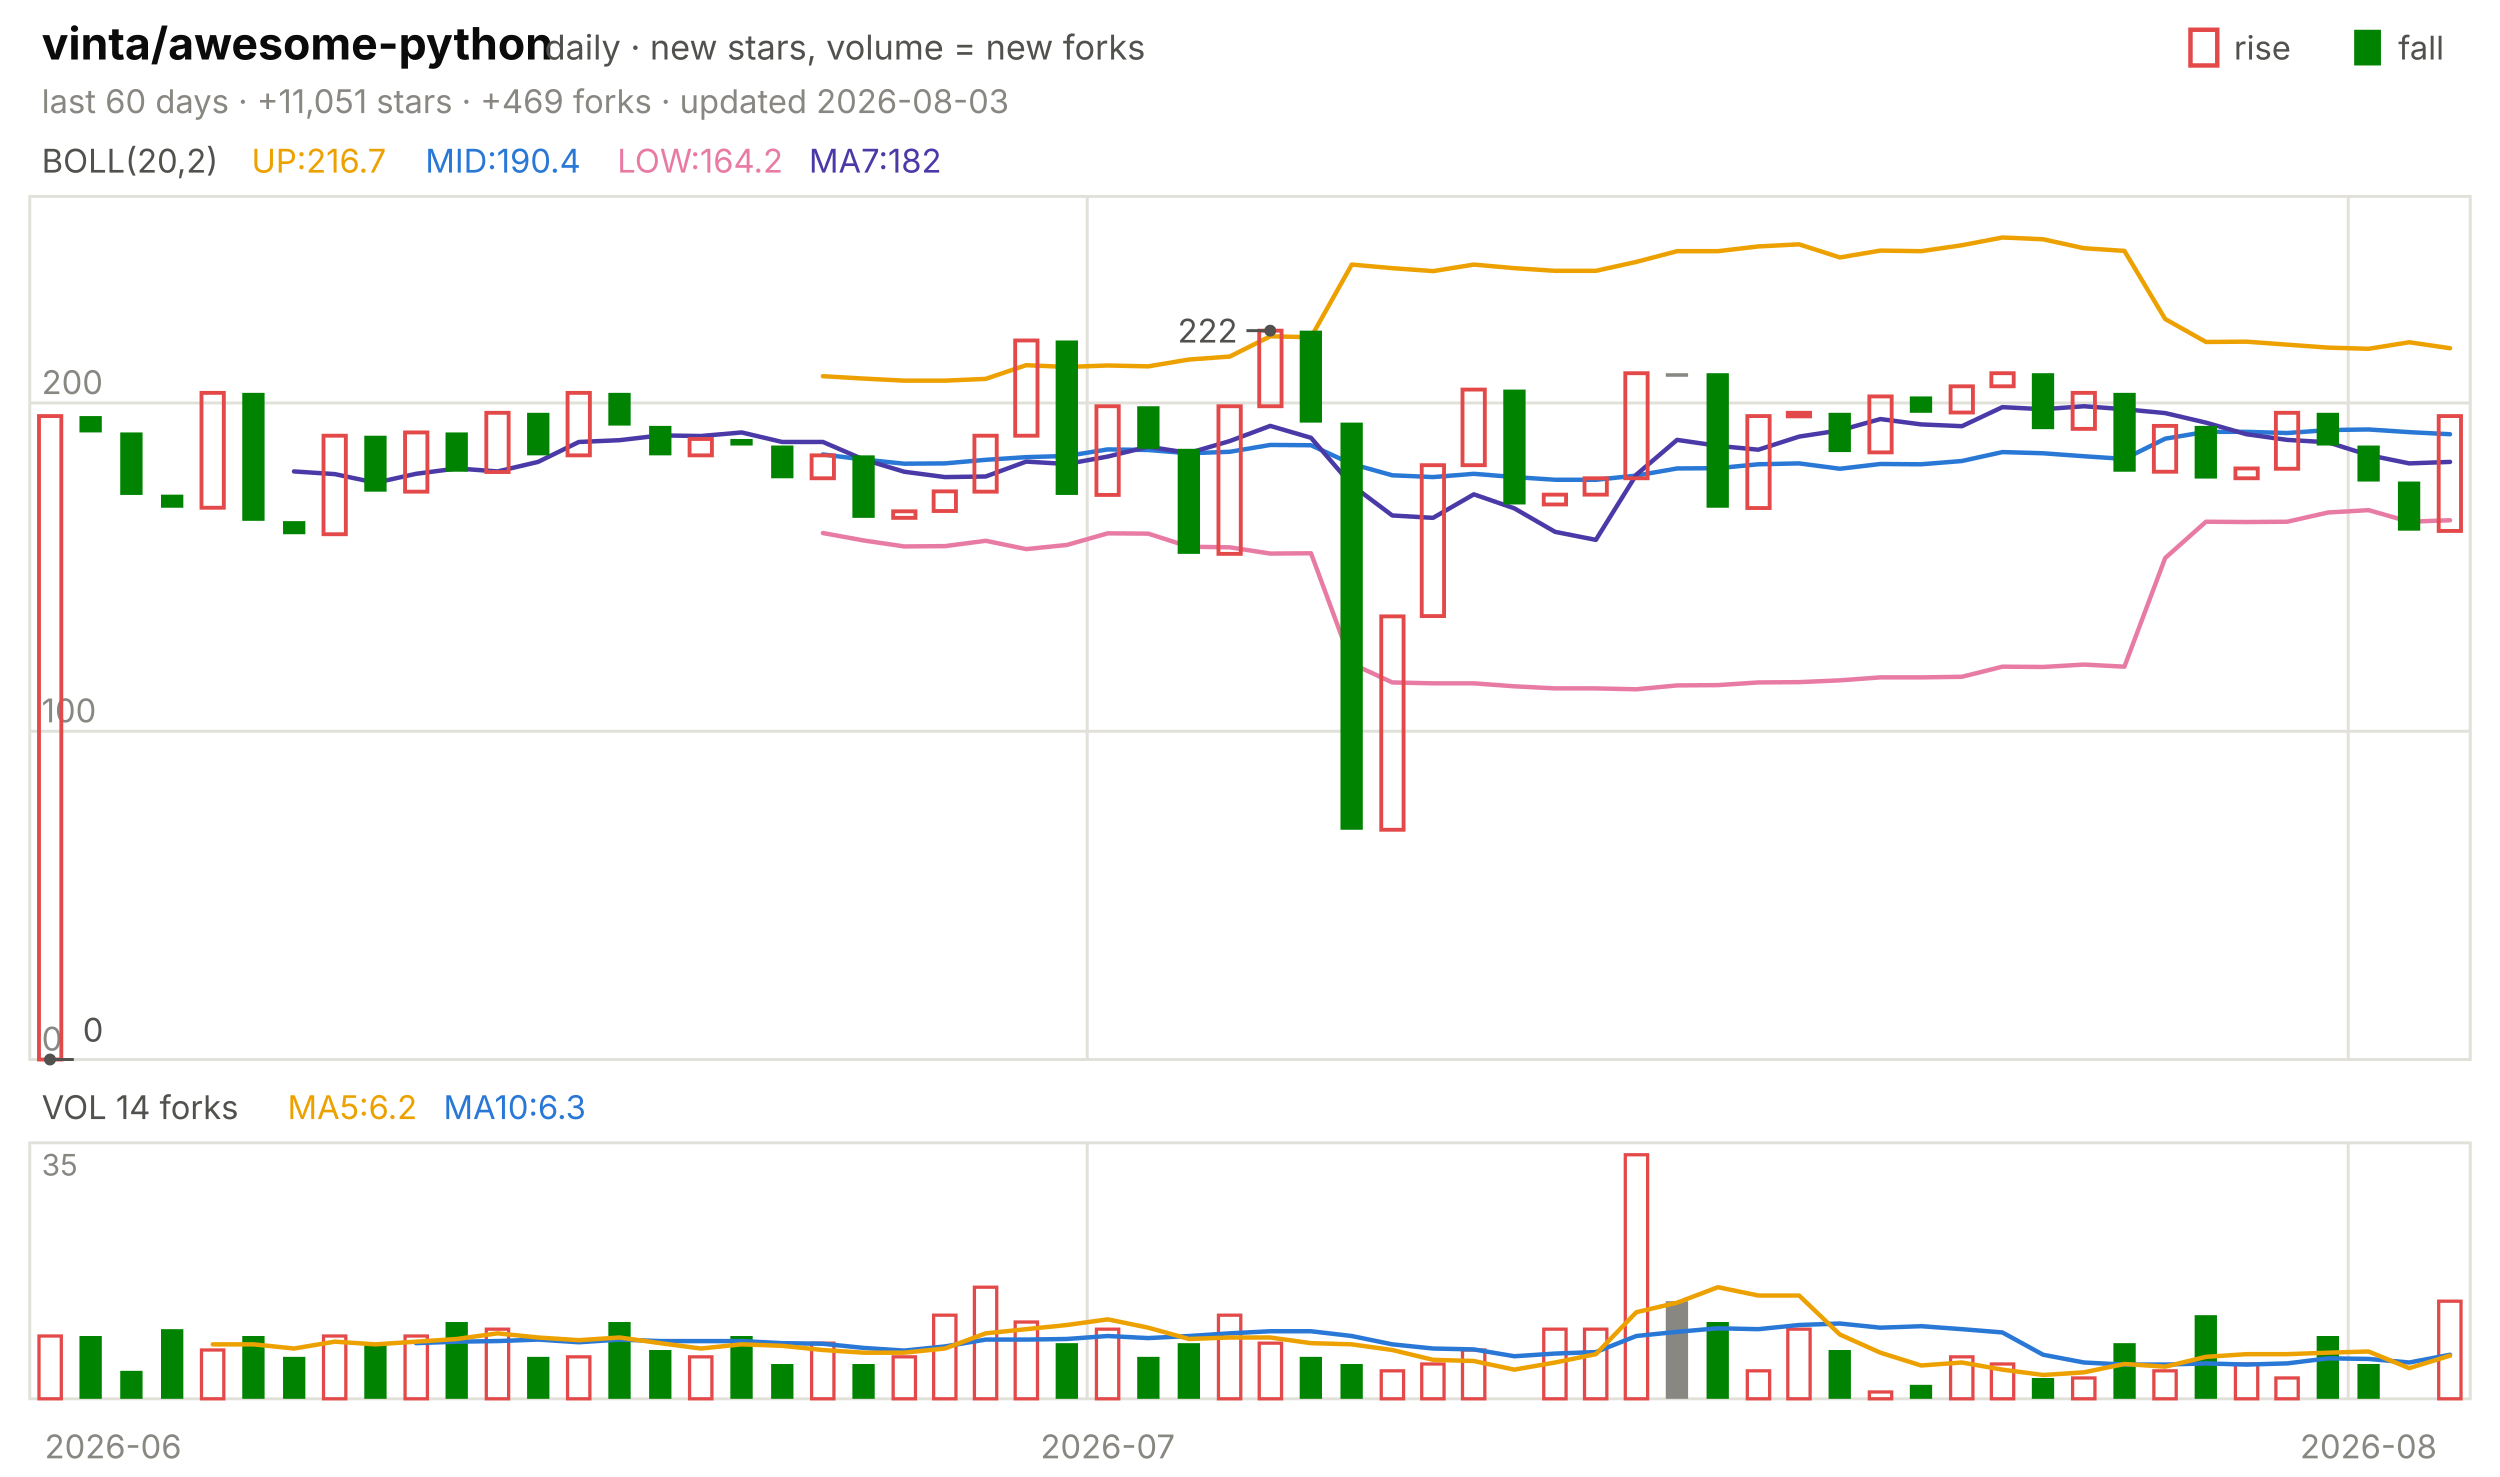
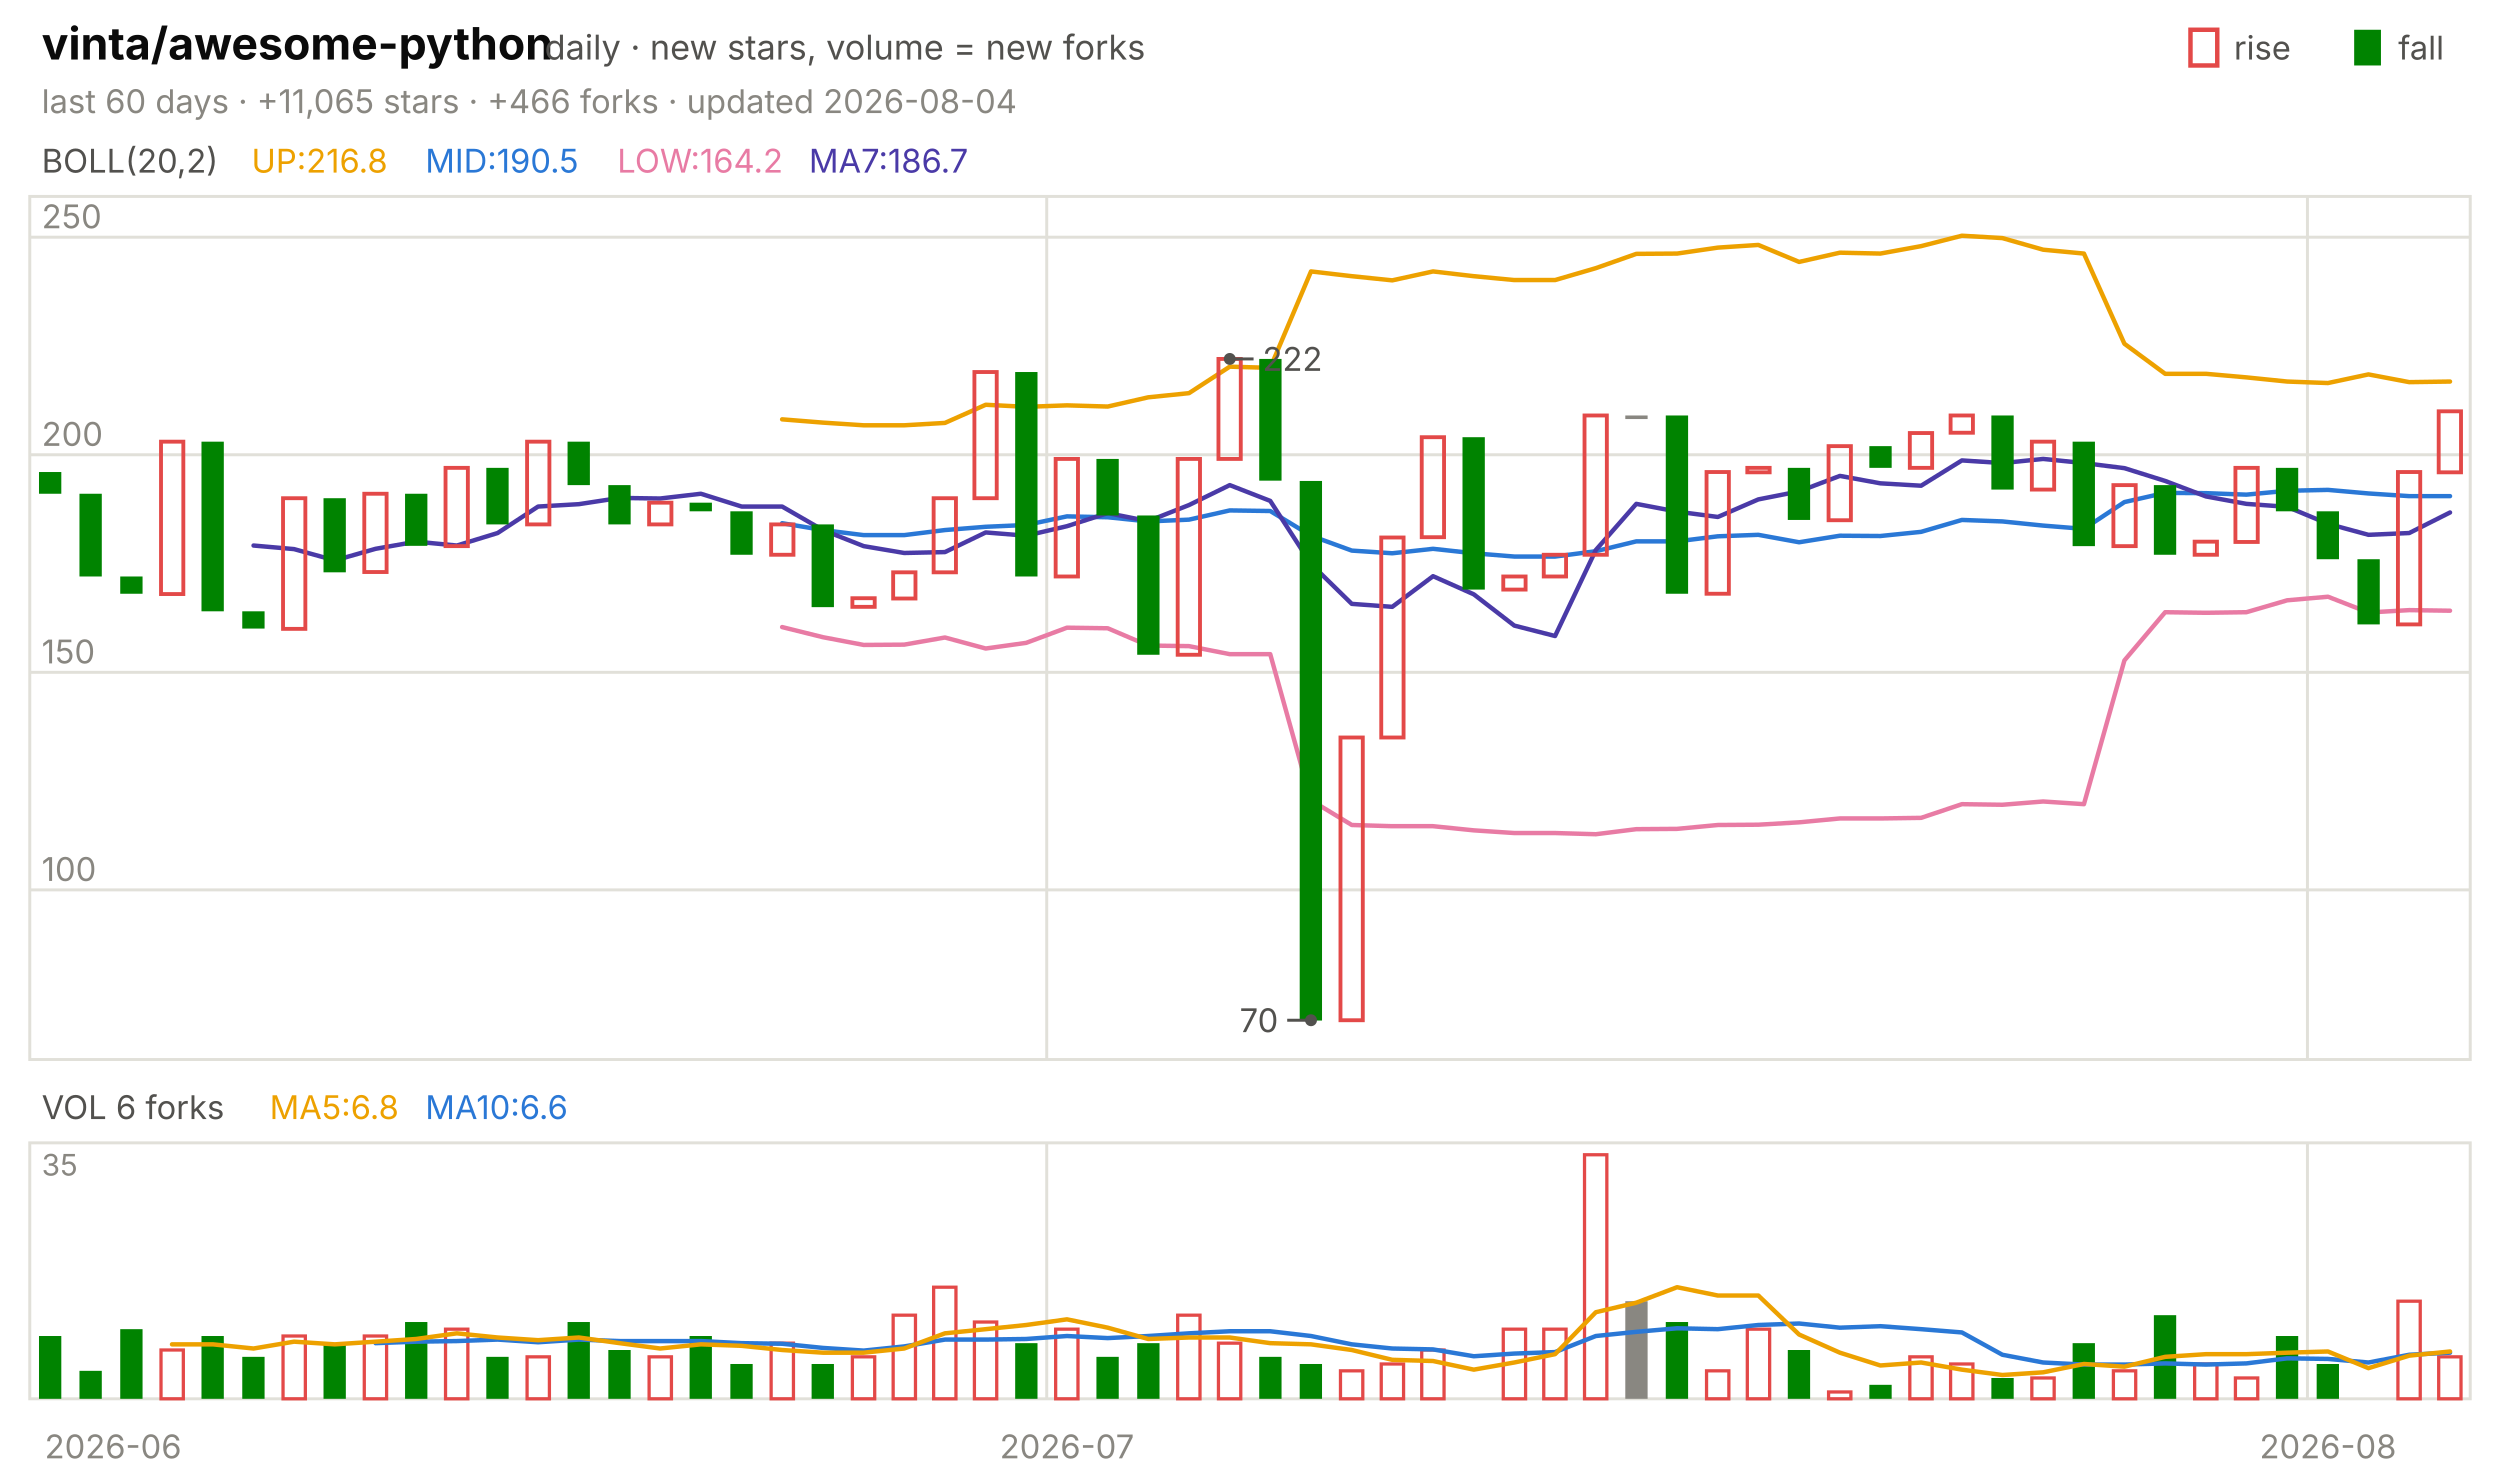
<svg xmlns="http://www.w3.org/2000/svg" viewBox="0 0 840 496" width="840" height="496" font-family="-apple-system,'Segoe UI',system-ui,sans-serif" role="img" aria-label="vinta/awesome-python candlestick chart">
  <text x="14.0" y="20.0" font-size="15" fill="#0b0b0b" font-weight="650">vinta/awesome-python</text>
  <text x="183.0" y="20.0" font-size="11.5" fill="#52514e">daily · new stars, volume = new forks</text>
  <text x="805.8" y="20.0" font-size="11.0" fill="#52514e">fall</text>
  <rect x="791" y="10" width="9" height="12" fill="#008300" />
  <text x="750.6" y="20.0" font-size="11.0" fill="#52514e">rise</text>
  <rect x="736" y="10" width="9" height="12" fill="none" stroke="#e34948" stroke-width="1.5" />
-   <text x="14.0" y="38.0" font-size="11.0" fill="#898781">last 60 days · +11,051 stars · +469 forks · updated 2026-08-03</text>
+   <text x="14.0" y="38.0" font-size="11.0" fill="#898781">last 60 days · +11,065 stars · +466 forks · updated 2026-08-04</text>
  <rect x="10" y="66" width="820" height="290" fill="none" stroke="#e1e0d9" />
  <rect x="10" y="384" width="820" height="86" fill="none" stroke="#e1e0d9" />
  <text x="38.0" y="490.0" font-size="11.0" fill="#898781" text-anchor="middle">2026-06</text>
-   <line x1="365.3" y1="66.0" x2="365.3" y2="356.0" stroke="#e1e0d9" stroke-width="1.0" />
-   <line x1="365.3" y1="384.0" x2="365.3" y2="470.0" stroke="#e1e0d9" stroke-width="1.0" />
-   <text x="372.2" y="490.0" font-size="11.0" fill="#898781" text-anchor="middle">2026-07</text>
-   <line x1="789.0" y1="66.0" x2="789.0" y2="356.0" stroke="#e1e0d9" stroke-width="1.0" />
-   <line x1="789.0" y1="384.0" x2="789.0" y2="470.0" stroke="#e1e0d9" stroke-width="1.0" />
-   <text x="795.8" y="490.0" font-size="11.0" fill="#898781" text-anchor="middle">2026-08</text>
+   <line x1="351.7" y1="66.0" x2="351.7" y2="356.0" stroke="#e1e0d9" stroke-width="1.0" />
+   <line x1="351.7" y1="384.0" x2="351.7" y2="470.0" stroke="#e1e0d9" stroke-width="1.0" />
+   <text x="358.5" y="490.0" font-size="11.0" fill="#898781" text-anchor="middle">2026-07</text>
+   <line x1="775.3" y1="66.0" x2="775.3" y2="356.0" stroke="#e1e0d9" stroke-width="1.0" />
+   <line x1="775.3" y1="384.0" x2="775.3" y2="470.0" stroke="#e1e0d9" stroke-width="1.0" />
+   <text x="782.2" y="490.0" font-size="11.0" fill="#898781" text-anchor="middle">2026-08</text>
  <text x="14.0" y="58.0" font-size="11.0" fill="#52514e">BOLL(20,2)</text>
-   <text x="84.5" y="58.0" font-size="11.0" fill="#eda100">UP:216.7</text>
-   <text x="142.9" y="58.0" font-size="11.0" fill="#2a78d6">MID:190.4</text>
+   <text x="84.5" y="58.0" font-size="11.0" fill="#eda100">UP:216.8</text>
+   <text x="142.9" y="58.0" font-size="11.0" fill="#2a78d6">MID:190.5</text>
  <text x="207.4" y="58.0" font-size="11.0" fill="#e87ba4">LOW:164.2</text>
-   <text x="271.8" y="58.0" font-size="11.0" fill="#4a3aa7">MA7:182</text>
-   <line x1="10.0" y1="356.0" x2="830.0" y2="356.0" stroke="#e1e0d9" stroke-width="1.0" />
-   <text x="14.0" y="353.0" font-size="11.0" fill="#898781">0</text>
-   <line x1="10.0" y1="245.7" x2="830.0" y2="245.7" stroke="#e1e0d9" stroke-width="1.0" />
-   <text x="14.0" y="242.7" font-size="11.0" fill="#898781">100</text>
-   <line x1="10.0" y1="135.4" x2="830.0" y2="135.4" stroke="#e1e0d9" stroke-width="1.0" />
-   <text x="14.0" y="132.4" font-size="11.0" fill="#898781">200</text>
-   <polyline points="276.5,126.4 290.2,127.2 303.8,127.9 317.5,127.9 331.2,127.3 344.8,122.7 358.5,123.3 372.2,122.8 385.8,123.1 399.5,120.8 413.2,119.8 426.8,113.0 440.5,113.3 454.2,88.9 467.8,90.1 481.5,91.1 495.2,88.9 508.8,90.1 522.5,91.0 536.2,91.0 549.8,88.0 563.5,84.4 577.2,84.4 590.8,82.8 604.5,82.1 618.2,86.5 631.8,84.2 645.5,84.4 659.2,82.4 672.8,79.8 686.5,80.4 700.2,83.4 713.8,84.3 727.5,107.2 741.2,114.9 754.8,114.8 768.5,115.8 782.2,116.8 795.8,117.2 809.5,115.0 823.2,117.0" fill="none" stroke="#eda100" stroke-width="1.5" stroke-linejoin="round" stroke-linecap="round" />
-   <polyline points="276.5,152.7 290.2,154.4 303.8,155.8 317.5,155.7 331.2,154.5 344.8,153.6 358.5,153.2 372.2,151.0 385.8,151.2 399.5,152.3 413.2,151.8 426.8,149.5 440.5,149.6 454.2,155.9 467.8,159.7 481.5,160.3 495.2,159.2 508.8,160.3 522.5,161.2 536.2,161.2 549.8,159.8 563.5,157.4 577.2,157.3 590.8,156.0 604.5,155.7 618.2,157.5 631.8,155.9 645.5,156.0 659.2,154.9 672.8,151.9 686.5,152.3 700.2,153.3 713.8,154.2 727.5,147.4 741.2,145.1 754.8,145.1 768.5,145.5 782.2,144.5 795.8,144.3 809.5,145.2 823.2,145.9" fill="none" stroke="#2a78d6" stroke-width="1.5" stroke-linejoin="round" stroke-linecap="round" />
-   <polyline points="276.5,179.1 290.2,181.6 303.8,183.6 317.5,183.5 331.2,181.7 344.8,184.5 358.5,183.1 372.2,179.2 385.8,179.3 399.5,183.7 413.2,183.9 426.8,186.0 440.5,185.9 454.2,223.0 467.8,229.3 481.5,229.6 495.2,229.6 508.8,230.6 522.5,231.3 536.2,231.3 549.8,231.6 563.5,230.3 577.2,230.2 590.8,229.3 604.5,229.2 618.2,228.6 631.8,227.6 645.5,227.6 659.2,227.4 672.8,224.0 686.5,224.1 700.2,223.3 713.8,224.0 727.5,187.5 741.2,175.3 754.8,175.4 768.5,175.3 782.2,172.2 795.8,171.4 809.5,175.3 823.2,174.8" fill="none" stroke="#e87ba4" stroke-width="1.5" stroke-linejoin="round" stroke-linecap="round" />
-   <polyline points="98.8,158.4 112.5,159.3 126.2,162.2 139.8,159.2 153.5,157.4 167.2,158.4 180.8,155.2 194.5,148.5 208.2,147.9 221.8,146.3 235.5,146.5 249.2,145.3 262.8,148.5 276.5,148.5 290.2,154.4 303.8,158.5 317.5,160.3 331.2,160.1 344.8,155.1 358.5,155.9 372.2,153.4 385.8,150.1 399.5,152.2 413.2,148.2 426.8,143.1 440.5,147.1 454.2,163.0 467.8,173.2 481.5,174.0 495.2,166.1 508.8,170.8 522.5,178.7 536.2,181.4 549.8,159.5 563.5,147.8 577.2,149.8 590.8,151.1 604.5,146.7 618.2,144.6 631.8,140.8 645.5,142.6 659.2,143.2 672.8,136.8 686.5,137.5 700.2,136.5 713.8,137.5 727.5,138.8 741.2,142.0 754.8,145.9 768.5,147.8 782.2,148.6 795.8,152.9 809.5,155.7 823.2,155.2" fill="none" stroke="#4a3aa7" stroke-width="1.5" stroke-linejoin="round" stroke-linecap="round" />
-   <rect x="13.1" y="139.8" width="7.5" height="216.2" fill="none" stroke="#e34948" stroke-width="1.3" />
-   <rect x="26.7" y="139.8" width="7.5" height="5.5" fill="#008300" />
-   <rect x="40.4" y="145.3" width="7.5" height="21.0" fill="#008300" />
-   <rect x="54.1" y="166.2" width="7.5" height="4.4" fill="#008300" />
-   <rect x="67.7" y="132.0" width="7.5" height="38.6" fill="none" stroke="#e34948" stroke-width="1.3" />
-   <rect x="81.4" y="132.0" width="7.5" height="43.0" fill="#008300" />
-   <rect x="95.1" y="175.1" width="7.5" height="4.4" fill="#008300" />
-   <rect x="108.7" y="146.4" width="7.5" height="33.1" fill="none" stroke="#e34948" stroke-width="1.3" />
-   <rect x="122.4" y="146.4" width="7.5" height="18.8" fill="#008300" />
-   <rect x="136.1" y="145.3" width="7.5" height="19.9" fill="none" stroke="#e34948" stroke-width="1.3" />
-   <rect x="149.7" y="145.3" width="7.5" height="13.2" fill="#008300" />
-   <rect x="163.4" y="138.7" width="7.5" height="19.9" fill="none" stroke="#e34948" stroke-width="1.3" />
-   <rect x="177.1" y="138.7" width="7.5" height="14.3" fill="#008300" />
-   <rect x="190.7" y="132.0" width="7.5" height="21.0" fill="none" stroke="#e34948" stroke-width="1.3" />
-   <rect x="204.4" y="132.0" width="7.5" height="11.0" fill="#008300" />
-   <rect x="218.1" y="143.1" width="7.5" height="9.9" fill="#008300" />
-   <rect x="231.7" y="147.5" width="7.5" height="5.5" fill="none" stroke="#e34948" stroke-width="1.3" />
-   <rect x="245.4" y="147.5" width="7.5" height="2.2" fill="#008300" />
-   <rect x="259.1" y="149.7" width="7.5" height="11.0" fill="#008300" />
-   <rect x="272.7" y="153.0" width="7.5" height="7.7" fill="none" stroke="#e34948" stroke-width="1.3" />
-   <rect x="286.4" y="153.0" width="7.5" height="21.0" fill="#008300" />
-   <rect x="300.1" y="171.8" width="7.5" height="2.2" fill="none" stroke="#e34948" stroke-width="1.3" />
-   <rect x="313.7" y="165.1" width="7.5" height="6.6" fill="none" stroke="#e34948" stroke-width="1.3" />
-   <rect x="327.4" y="146.4" width="7.5" height="18.8" fill="none" stroke="#e34948" stroke-width="1.3" />
-   <rect x="341.1" y="114.4" width="7.5" height="32.0" fill="none" stroke="#e34948" stroke-width="1.3" />
-   <rect x="354.7" y="114.4" width="7.5" height="51.9" fill="#008300" />
-   <rect x="368.4" y="136.5" width="7.5" height="29.8" fill="none" stroke="#e34948" stroke-width="1.3" />
-   <rect x="382.1" y="136.5" width="7.5" height="14.3" fill="#008300" />
-   <rect x="395.7" y="150.8" width="7.5" height="35.3" fill="#008300" />
-   <rect x="409.4" y="136.5" width="7.5" height="49.6" fill="none" stroke="#e34948" stroke-width="1.3" />
-   <rect x="423.1" y="111.1" width="7.5" height="25.4" fill="none" stroke="#e34948" stroke-width="1.3" />
-   <rect x="436.7" y="111.1" width="7.5" height="30.9" fill="#008300" />
-   <rect x="450.4" y="142.0" width="7.5" height="136.8" fill="#008300" />
-   <rect x="464.1" y="207.1" width="7.5" height="71.7" fill="none" stroke="#e34948" stroke-width="1.3" />
-   <rect x="477.7" y="156.3" width="7.5" height="50.7" fill="none" stroke="#e34948" stroke-width="1.3" />
-   <rect x="491.4" y="130.9" width="7.5" height="25.4" fill="none" stroke="#e34948" stroke-width="1.3" />
-   <rect x="505.1" y="130.9" width="7.5" height="38.6" fill="#008300" />
-   <rect x="518.7" y="166.2" width="7.5" height="3.3" fill="none" stroke="#e34948" stroke-width="1.3" />
-   <rect x="532.4" y="160.7" width="7.5" height="5.5" fill="none" stroke="#e34948" stroke-width="1.3" />
-   <rect x="546.1" y="125.4" width="7.5" height="35.3" fill="none" stroke="#e34948" stroke-width="1.3" />
-   <rect x="559.7" y="125.4" width="7.5" height="1.2" fill="#898781" />
-   <rect x="573.4" y="125.4" width="7.5" height="45.2" fill="#008300" />
-   <rect x="587.1" y="139.8" width="7.5" height="30.9" fill="none" stroke="#e34948" stroke-width="1.3" />
-   <rect x="600.7" y="138.7" width="7.5" height="1.2" fill="none" stroke="#e34948" stroke-width="1.3" />
-   <rect x="614.4" y="138.7" width="7.5" height="13.2" fill="#008300" />
-   <rect x="628.1" y="133.2" width="7.5" height="18.8" fill="none" stroke="#e34948" stroke-width="1.3" />
-   <rect x="641.7" y="133.2" width="7.5" height="5.5" fill="#008300" />
-   <rect x="655.4" y="129.8" width="7.5" height="8.8" fill="none" stroke="#e34948" stroke-width="1.3" />
-   <rect x="669.1" y="125.4" width="7.5" height="4.4" fill="none" stroke="#e34948" stroke-width="1.3" />
-   <rect x="682.7" y="125.4" width="7.5" height="18.8" fill="#008300" />
-   <rect x="696.4" y="132.0" width="7.5" height="12.1" fill="none" stroke="#e34948" stroke-width="1.3" />
-   <rect x="710.1" y="132.0" width="7.5" height="26.5" fill="#008300" />
-   <rect x="723.7" y="143.1" width="7.5" height="15.4" fill="none" stroke="#e34948" stroke-width="1.3" />
-   <rect x="737.4" y="143.1" width="7.5" height="17.7" fill="#008300" />
-   <rect x="751.1" y="157.4" width="7.5" height="3.3" fill="none" stroke="#e34948" stroke-width="1.3" />
-   <rect x="764.7" y="138.7" width="7.5" height="18.8" fill="none" stroke="#e34948" stroke-width="1.3" />
-   <rect x="778.4" y="138.7" width="7.5" height="11.0" fill="#008300" />
-   <rect x="792.1" y="149.7" width="7.5" height="12.1" fill="#008300" />
-   <rect x="805.7" y="161.8" width="7.5" height="16.5" fill="#008300" />
-   <rect x="819.4" y="139.8" width="7.5" height="38.6" fill="none" stroke="#e34948" stroke-width="1.3" />
-   <circle cx="426.8" cy="111.1" r="2" fill="#52514e" />
-   <line x1="426.8" y1="111.1" x2="418.8" y2="111.1" stroke="#52514e" stroke-width="1.0" />
-   <text x="415.8" y="115.1" font-size="11.0" fill="#52514e" text-anchor="end">222</text>
-   <circle cx="16.8" cy="356.0" r="2" fill="#52514e" />
-   <line x1="16.8" y1="356.0" x2="24.8" y2="356.0" stroke="#52514e" stroke-width="1.0" />
-   <text x="27.8" y="350.0" font-size="11.0" fill="#52514e">0</text>
-   <text x="14.0" y="376.0" font-size="11.0" fill="#52514e">VOL 14 forks</text>
-   <text x="96.6" y="376.0" font-size="11.0" fill="#eda100">MA5:6.2</text>
-   <text x="149.0" y="376.0" font-size="11.0" fill="#2a78d6">MA10:6.3</text>
+   <text x="271.8" y="58.0" font-size="11.0" fill="#4a3aa7">MA7:186.7</text>
+   <line x1="10.0" y1="299.0" x2="830.0" y2="299.0" stroke="#e1e0d9" stroke-width="1.0" />
+   <text x="14.0" y="296.0" font-size="11.0" fill="#898781">100</text>
+   <line x1="10.0" y1="225.9" x2="830.0" y2="225.9" stroke="#e1e0d9" stroke-width="1.0" />
+   <text x="14.0" y="222.9" font-size="11.0" fill="#898781">150</text>
+   <line x1="10.0" y1="152.8" x2="830.0" y2="152.8" stroke="#e1e0d9" stroke-width="1.0" />
+   <text x="14.0" y="149.8" font-size="11.0" fill="#898781">200</text>
+   <line x1="10.0" y1="79.7" x2="830.0" y2="79.7" stroke="#e1e0d9" stroke-width="1.0" />
+   <text x="14.0" y="76.7" font-size="11.0" fill="#898781">250</text>
+   <polyline points="262.8,140.9 276.5,142.0 290.2,142.9 303.8,142.9 317.5,142.1 331.2,136.0 344.8,136.7 358.5,136.2 372.2,136.6 385.8,133.5 399.5,132.1 413.2,123.2 426.8,123.6 440.5,91.2 454.2,92.8 467.8,94.2 481.5,91.2 495.2,92.8 508.8,94.1 522.5,94.1 536.2,90.1 549.8,85.3 563.5,85.2 577.2,83.2 590.8,82.3 604.5,88.0 618.2,84.9 631.8,85.2 645.5,82.7 659.2,79.2 672.8,80.0 686.5,83.9 700.2,85.2 713.8,115.5 727.5,125.6 741.2,125.6 754.8,126.8 768.5,128.2 782.2,128.7 795.8,125.8 809.5,128.4 823.2,128.2" fill="none" stroke="#eda100" stroke-width="1.5" stroke-linejoin="round" stroke-linecap="round" />
+   <polyline points="262.8,175.8 276.5,178.1 290.2,179.8 303.8,179.8 317.5,178.1 331.2,177.0 344.8,176.4 358.5,173.5 372.2,173.8 385.8,175.2 399.5,174.6 413.2,171.5 426.8,171.7 440.5,180.0 454.2,185.0 467.8,185.9 481.5,184.4 495.2,185.9 508.8,187.0 522.5,187.0 536.2,185.2 549.8,181.9 563.5,181.9 577.2,180.2 590.8,179.7 604.5,182.2 618.2,180.0 631.8,180.1 645.5,178.7 659.2,174.7 672.8,175.2 686.5,176.6 700.2,177.7 713.8,168.7 727.5,165.6 741.2,165.7 754.8,166.2 768.5,164.9 782.2,164.6 795.8,165.8 809.5,166.7 823.2,166.7" fill="none" stroke="#2a78d6" stroke-width="1.5" stroke-linejoin="round" stroke-linecap="round" />
+   <polyline points="262.8,210.7 276.5,214.1 290.2,216.7 303.8,216.6 317.5,214.2 331.2,217.9 344.8,216.0 358.5,210.9 372.2,211.1 385.8,216.9 399.5,217.1 413.2,219.8 426.8,219.8 440.5,268.9 454.2,277.2 467.8,277.6 481.5,277.6 495.2,279.0 508.8,279.9 522.5,279.9 536.2,280.3 549.8,278.6 563.5,278.5 577.2,277.2 590.8,277.1 604.5,276.3 618.2,275.0 631.8,275.0 645.5,274.8 659.2,270.2 672.8,270.4 686.5,269.3 700.2,270.2 713.8,221.9 727.5,205.7 741.2,205.9 754.8,205.7 768.5,201.7 782.2,200.5 795.8,205.8 809.5,205.0 823.2,205.2" fill="none" stroke="#e87ba4" stroke-width="1.5" stroke-linejoin="round" stroke-linecap="round" />
+   <polyline points="85.2,183.3 98.8,184.5 112.5,188.3 126.2,184.4 139.8,182.0 153.5,183.3 167.2,179.1 180.8,170.2 194.5,169.4 208.2,167.3 221.8,167.5 235.5,165.9 249.2,170.2 262.8,170.2 276.5,178.1 290.2,183.5 303.8,185.8 317.5,185.5 331.2,178.9 344.8,180.0 358.5,176.8 372.2,172.4 385.8,175.1 399.5,169.7 413.2,163.0 426.8,168.3 440.5,189.5 454.2,202.9 467.8,203.9 481.5,193.6 495.2,199.7 508.8,210.2 522.5,213.7 536.2,184.8 549.8,169.3 563.5,171.9 577.2,173.7 590.8,167.8 604.5,165.1 618.2,159.9 631.8,162.4 645.5,163.2 659.2,154.7 672.8,155.6 686.5,154.2 700.2,155.6 713.8,157.3 727.5,161.6 741.2,166.8 754.8,169.3 768.5,170.3 782.2,176.0 795.8,179.7 809.5,179.1 823.2,172.2" fill="none" stroke="#4a3aa7" stroke-width="1.5" stroke-linejoin="round" stroke-linecap="round" />
+   <rect x="13.1" y="158.6" width="7.5" height="7.3" fill="#008300" />
+   <rect x="26.7" y="165.9" width="7.5" height="27.8" fill="#008300" />
+   <rect x="40.4" y="193.7" width="7.5" height="5.8" fill="#008300" />
+   <rect x="54.1" y="148.4" width="7.5" height="51.2" fill="none" stroke="#e34948" stroke-width="1.3" />
+   <rect x="67.7" y="148.4" width="7.5" height="57.0" fill="#008300" />
+   <rect x="81.4" y="205.4" width="7.5" height="5.8" fill="#008300" />
+   <rect x="95.1" y="167.4" width="7.5" height="43.9" fill="none" stroke="#e34948" stroke-width="1.3" />
+   <rect x="108.7" y="167.4" width="7.5" height="24.9" fill="#008300" />
+   <rect x="122.4" y="165.9" width="7.5" height="26.3" fill="none" stroke="#e34948" stroke-width="1.3" />
+   <rect x="136.1" y="165.9" width="7.5" height="17.5" fill="#008300" />
+   <rect x="149.7" y="157.2" width="7.5" height="26.3" fill="none" stroke="#e34948" stroke-width="1.3" />
+   <rect x="163.4" y="157.2" width="7.5" height="19.0" fill="#008300" />
+   <rect x="177.1" y="148.4" width="7.5" height="27.8" fill="none" stroke="#e34948" stroke-width="1.3" />
+   <rect x="190.7" y="148.4" width="7.5" height="14.6" fill="#008300" />
+   <rect x="204.4" y="163.0" width="7.5" height="13.2" fill="#008300" />
+   <rect x="218.1" y="168.9" width="7.5" height="7.3" fill="none" stroke="#e34948" stroke-width="1.3" />
+   <rect x="231.7" y="168.9" width="7.5" height="2.9" fill="#008300" />
+   <rect x="245.4" y="171.8" width="7.5" height="14.6" fill="#008300" />
+   <rect x="259.1" y="176.2" width="7.5" height="10.2" fill="none" stroke="#e34948" stroke-width="1.3" />
+   <rect x="272.7" y="176.2" width="7.5" height="27.8" fill="#008300" />
+   <rect x="286.4" y="201.0" width="7.5" height="2.9" fill="none" stroke="#e34948" stroke-width="1.3" />
+   <rect x="300.1" y="192.3" width="7.5" height="8.8" fill="none" stroke="#e34948" stroke-width="1.3" />
+   <rect x="313.7" y="167.4" width="7.5" height="24.9" fill="none" stroke="#e34948" stroke-width="1.3" />
+   <rect x="327.4" y="125.0" width="7.5" height="42.4" fill="none" stroke="#e34948" stroke-width="1.3" />
+   <rect x="341.1" y="125.0" width="7.5" height="68.7" fill="#008300" />
+   <rect x="354.7" y="154.2" width="7.5" height="39.5" fill="none" stroke="#e34948" stroke-width="1.3" />
+   <rect x="368.4" y="154.2" width="7.5" height="19.0" fill="#008300" />
+   <rect x="382.1" y="173.2" width="7.5" height="46.8" fill="#008300" />
+   <rect x="395.7" y="154.2" width="7.5" height="65.8" fill="none" stroke="#e34948" stroke-width="1.3" />
+   <rect x="409.4" y="120.6" width="7.5" height="33.6" fill="none" stroke="#e34948" stroke-width="1.3" />
+   <rect x="423.1" y="120.6" width="7.5" height="40.9" fill="#008300" />
+   <rect x="436.7" y="161.6" width="7.5" height="181.3" fill="#008300" />
+   <rect x="450.4" y="247.8" width="7.5" height="95.0" fill="none" stroke="#e34948" stroke-width="1.3" />
+   <rect x="464.1" y="180.6" width="7.5" height="67.2" fill="none" stroke="#e34948" stroke-width="1.3" />
+   <rect x="477.7" y="146.9" width="7.5" height="33.6" fill="none" stroke="#e34948" stroke-width="1.3" />
+   <rect x="491.4" y="146.9" width="7.5" height="51.2" fill="#008300" />
+   <rect x="505.1" y="193.7" width="7.5" height="4.4" fill="none" stroke="#e34948" stroke-width="1.3" />
+   <rect x="518.7" y="186.4" width="7.5" height="7.3" fill="none" stroke="#e34948" stroke-width="1.3" />
+   <rect x="532.4" y="139.6" width="7.5" height="46.8" fill="none" stroke="#e34948" stroke-width="1.3" />
+   <rect x="546.1" y="139.6" width="7.5" height="1.2" fill="#898781" />
+   <rect x="559.7" y="139.6" width="7.5" height="59.9" fill="#008300" />
+   <rect x="573.4" y="158.6" width="7.5" height="40.9" fill="none" stroke="#e34948" stroke-width="1.3" />
+   <rect x="587.1" y="157.2" width="7.5" height="1.5" fill="none" stroke="#e34948" stroke-width="1.3" />
+   <rect x="600.7" y="157.2" width="7.5" height="17.5" fill="#008300" />
+   <rect x="614.4" y="149.9" width="7.5" height="24.9" fill="none" stroke="#e34948" stroke-width="1.3" />
+   <rect x="628.1" y="149.9" width="7.5" height="7.3" fill="#008300" />
+   <rect x="641.7" y="145.5" width="7.5" height="11.7" fill="none" stroke="#e34948" stroke-width="1.3" />
+   <rect x="655.4" y="139.6" width="7.5" height="5.8" fill="none" stroke="#e34948" stroke-width="1.3" />
+   <rect x="669.1" y="139.6" width="7.5" height="24.9" fill="#008300" />
+   <rect x="682.7" y="148.4" width="7.5" height="16.1" fill="none" stroke="#e34948" stroke-width="1.3" />
+   <rect x="696.4" y="148.4" width="7.5" height="35.1" fill="#008300" />
+   <rect x="710.1" y="163.0" width="7.5" height="20.5" fill="none" stroke="#e34948" stroke-width="1.3" />
+   <rect x="723.7" y="163.0" width="7.5" height="23.4" fill="#008300" />
+   <rect x="737.4" y="182.0" width="7.5" height="4.4" fill="none" stroke="#e34948" stroke-width="1.3" />
+   <rect x="751.1" y="157.2" width="7.5" height="24.9" fill="none" stroke="#e34948" stroke-width="1.3" />
+   <rect x="764.7" y="157.2" width="7.5" height="14.6" fill="#008300" />
+   <rect x="778.4" y="171.8" width="7.5" height="16.1" fill="#008300" />
+   <rect x="792.1" y="187.9" width="7.5" height="21.9" fill="#008300" />
+   <rect x="805.7" y="158.6" width="7.5" height="51.2" fill="none" stroke="#e34948" stroke-width="1.3" />
+   <rect x="819.4" y="138.2" width="7.5" height="20.5" fill="none" stroke="#e34948" stroke-width="1.3" />
+   <circle cx="413.2" cy="120.6" r="2" fill="#52514e" />
+   <line x1="413.2" y1="120.6" x2="421.2" y2="120.6" stroke="#52514e" stroke-width="1.0" />
+   <text x="424.2" y="124.6" font-size="11.0" fill="#52514e">222</text>
+   <circle cx="440.5" cy="342.8" r="2" fill="#52514e" />
+   <line x1="440.5" y1="342.8" x2="432.5" y2="342.8" stroke="#52514e" stroke-width="1.0" />
+   <text x="429.5" y="346.8" font-size="11.0" fill="#52514e" text-anchor="end">70</text>
+   <text x="14.0" y="376.0" font-size="11.0" fill="#52514e">VOL 6 forks</text>
+   <text x="90.6" y="376.0" font-size="11.0" fill="#eda100">MA5:6.8</text>
+   <text x="142.9" y="376.0" font-size="11.0" fill="#2a78d6">MA10:6.6</text>
  <text x="14.0" y="395.0" font-size="10" fill="#898781">35</text>
-   <rect x="13.1" y="448.9" width="7.5" height="21.1" fill="none" stroke="#e34948" stroke-width="1.1" />
-   <rect x="26.7" y="448.9" width="7.5" height="21.1" fill="#008300" />
-   <rect x="40.4" y="460.6" width="7.5" height="9.4" fill="#008300" />
-   <rect x="54.1" y="446.6" width="7.5" height="23.4" fill="#008300" />
-   <rect x="67.7" y="453.6" width="7.5" height="16.4" fill="none" stroke="#e34948" stroke-width="1.1" />
-   <rect x="81.4" y="448.9" width="7.5" height="21.1" fill="#008300" />
-   <rect x="95.1" y="455.9" width="7.5" height="14.1" fill="#008300" />
-   <rect x="108.7" y="448.9" width="7.5" height="21.1" fill="none" stroke="#e34948" stroke-width="1.1" />
-   <rect x="122.4" y="451.3" width="7.5" height="18.7" fill="#008300" />
-   <rect x="136.1" y="448.9" width="7.5" height="21.1" fill="none" stroke="#e34948" stroke-width="1.1" />
-   <rect x="149.7" y="444.2" width="7.5" height="25.8" fill="#008300" />
-   <rect x="163.4" y="446.6" width="7.5" height="23.4" fill="none" stroke="#e34948" stroke-width="1.1" />
-   <rect x="177.1" y="455.9" width="7.5" height="14.1" fill="#008300" />
-   <rect x="190.7" y="455.9" width="7.5" height="14.1" fill="none" stroke="#e34948" stroke-width="1.1" />
-   <rect x="204.4" y="444.2" width="7.5" height="25.8" fill="#008300" />
-   <rect x="218.1" y="453.6" width="7.5" height="16.4" fill="#008300" />
-   <rect x="231.7" y="455.9" width="7.5" height="14.1" fill="none" stroke="#e34948" stroke-width="1.1" />
-   <rect x="245.4" y="448.9" width="7.5" height="21.1" fill="#008300" />
-   <rect x="259.1" y="458.3" width="7.5" height="11.7" fill="#008300" />
-   <rect x="272.7" y="451.3" width="7.5" height="18.7" fill="none" stroke="#e34948" stroke-width="1.1" />
-   <rect x="286.4" y="458.3" width="7.5" height="11.7" fill="#008300" />
-   <rect x="300.1" y="455.9" width="7.5" height="14.1" fill="none" stroke="#e34948" stroke-width="1.1" />
-   <rect x="313.7" y="441.9" width="7.5" height="28.1" fill="none" stroke="#e34948" stroke-width="1.1" />
-   <rect x="327.4" y="432.5" width="7.5" height="37.5" fill="none" stroke="#e34948" stroke-width="1.1" />
-   <rect x="341.1" y="444.2" width="7.5" height="25.8" fill="none" stroke="#e34948" stroke-width="1.1" />
-   <rect x="354.7" y="451.3" width="7.5" height="18.7" fill="#008300" />
-   <rect x="368.4" y="446.6" width="7.5" height="23.4" fill="none" stroke="#e34948" stroke-width="1.1" />
-   <rect x="382.1" y="455.9" width="7.5" height="14.1" fill="#008300" />
-   <rect x="395.7" y="451.3" width="7.5" height="18.7" fill="#008300" />
-   <rect x="409.4" y="441.9" width="7.5" height="28.1" fill="none" stroke="#e34948" stroke-width="1.1" />
-   <rect x="423.1" y="451.3" width="7.5" height="18.7" fill="none" stroke="#e34948" stroke-width="1.1" />
-   <rect x="436.7" y="455.9" width="7.5" height="14.1" fill="#008300" />
-   <rect x="450.4" y="458.3" width="7.5" height="11.7" fill="#008300" />
-   <rect x="464.1" y="460.6" width="7.5" height="9.4" fill="none" stroke="#e34948" stroke-width="1.1" />
-   <rect x="477.7" y="458.3" width="7.5" height="11.7" fill="none" stroke="#e34948" stroke-width="1.1" />
-   <rect x="491.4" y="453.6" width="7.5" height="16.4" fill="none" stroke="#e34948" stroke-width="1.1" />
+   <rect x="13.1" y="448.9" width="7.5" height="21.1" fill="#008300" />
+   <rect x="26.7" y="460.6" width="7.5" height="9.4" fill="#008300" />
+   <rect x="40.4" y="446.6" width="7.5" height="23.4" fill="#008300" />
+   <rect x="54.1" y="453.6" width="7.5" height="16.4" fill="none" stroke="#e34948" stroke-width="1.1" />
+   <rect x="67.7" y="448.9" width="7.5" height="21.1" fill="#008300" />
+   <rect x="81.4" y="455.9" width="7.5" height="14.1" fill="#008300" />
+   <rect x="95.1" y="448.9" width="7.5" height="21.1" fill="none" stroke="#e34948" stroke-width="1.1" />
+   <rect x="108.7" y="451.3" width="7.5" height="18.7" fill="#008300" />
+   <rect x="122.4" y="448.9" width="7.5" height="21.1" fill="none" stroke="#e34948" stroke-width="1.1" />
+   <rect x="136.1" y="444.2" width="7.5" height="25.8" fill="#008300" />
+   <rect x="149.7" y="446.6" width="7.5" height="23.4" fill="none" stroke="#e34948" stroke-width="1.1" />
+   <rect x="163.4" y="455.9" width="7.5" height="14.1" fill="#008300" />
+   <rect x="177.1" y="455.9" width="7.5" height="14.1" fill="none" stroke="#e34948" stroke-width="1.1" />
+   <rect x="190.7" y="444.2" width="7.5" height="25.8" fill="#008300" />
+   <rect x="204.4" y="453.6" width="7.5" height="16.4" fill="#008300" />
+   <rect x="218.1" y="455.9" width="7.5" height="14.1" fill="none" stroke="#e34948" stroke-width="1.1" />
+   <rect x="231.7" y="448.9" width="7.5" height="21.1" fill="#008300" />
+   <rect x="245.4" y="458.3" width="7.5" height="11.7" fill="#008300" />
+   <rect x="259.1" y="451.3" width="7.5" height="18.7" fill="none" stroke="#e34948" stroke-width="1.1" />
+   <rect x="272.7" y="458.3" width="7.5" height="11.7" fill="#008300" />
+   <rect x="286.4" y="455.9" width="7.5" height="14.1" fill="none" stroke="#e34948" stroke-width="1.1" />
+   <rect x="300.1" y="441.9" width="7.5" height="28.1" fill="none" stroke="#e34948" stroke-width="1.1" />
+   <rect x="313.7" y="432.5" width="7.5" height="37.5" fill="none" stroke="#e34948" stroke-width="1.1" />
+   <rect x="327.4" y="444.2" width="7.5" height="25.8" fill="none" stroke="#e34948" stroke-width="1.1" />
+   <rect x="341.1" y="451.3" width="7.5" height="18.7" fill="#008300" />
+   <rect x="354.7" y="446.6" width="7.5" height="23.4" fill="none" stroke="#e34948" stroke-width="1.1" />
+   <rect x="368.4" y="455.9" width="7.5" height="14.1" fill="#008300" />
+   <rect x="382.1" y="451.3" width="7.5" height="18.7" fill="#008300" />
+   <rect x="395.7" y="441.9" width="7.5" height="28.1" fill="none" stroke="#e34948" stroke-width="1.1" />
+   <rect x="409.4" y="451.3" width="7.5" height="18.7" fill="none" stroke="#e34948" stroke-width="1.1" />
+   <rect x="423.1" y="455.9" width="7.5" height="14.1" fill="#008300" />
+   <rect x="436.7" y="458.3" width="7.5" height="11.7" fill="#008300" />
+   <rect x="450.4" y="460.6" width="7.5" height="9.4" fill="none" stroke="#e34948" stroke-width="1.1" />
+   <rect x="464.1" y="458.3" width="7.5" height="11.7" fill="none" stroke="#e34948" stroke-width="1.1" />
+   <rect x="477.7" y="453.6" width="7.5" height="16.4" fill="none" stroke="#e34948" stroke-width="1.1" />
+   <rect x="505.1" y="446.6" width="7.5" height="23.4" fill="none" stroke="#e34948" stroke-width="1.1" />
  <rect x="518.7" y="446.6" width="7.5" height="23.4" fill="none" stroke="#e34948" stroke-width="1.1" />
-   <rect x="532.4" y="446.6" width="7.5" height="23.4" fill="none" stroke="#e34948" stroke-width="1.1" />
-   <rect x="546.1" y="388.0" width="7.5" height="82.0" fill="none" stroke="#e34948" stroke-width="1.1" />
-   <rect x="559.7" y="437.2" width="7.5" height="32.8" fill="#898781" />
-   <rect x="573.4" y="444.2" width="7.5" height="25.8" fill="#008300" />
-   <rect x="587.1" y="460.6" width="7.5" height="9.4" fill="none" stroke="#e34948" stroke-width="1.1" />
-   <rect x="600.7" y="446.6" width="7.5" height="23.4" fill="none" stroke="#e34948" stroke-width="1.1" />
-   <rect x="614.4" y="453.6" width="7.5" height="16.4" fill="#008300" />
-   <rect x="628.1" y="467.7" width="7.5" height="2.3" fill="none" stroke="#e34948" stroke-width="1.1" />
-   <rect x="641.7" y="465.3" width="7.5" height="4.7" fill="#008300" />
-   <rect x="655.4" y="455.9" width="7.5" height="14.1" fill="none" stroke="#e34948" stroke-width="1.1" />
-   <rect x="669.1" y="458.3" width="7.5" height="11.7" fill="none" stroke="#e34948" stroke-width="1.1" />
-   <rect x="682.7" y="463.0" width="7.5" height="7.0" fill="#008300" />
-   <rect x="696.4" y="463.0" width="7.5" height="7.0" fill="none" stroke="#e34948" stroke-width="1.1" />
-   <rect x="710.1" y="451.3" width="7.5" height="18.7" fill="#008300" />
-   <rect x="723.7" y="460.6" width="7.5" height="9.4" fill="none" stroke="#e34948" stroke-width="1.1" />
-   <rect x="737.4" y="441.9" width="7.5" height="28.1" fill="#008300" />
-   <rect x="751.1" y="458.3" width="7.5" height="11.7" fill="none" stroke="#e34948" stroke-width="1.1" />
-   <rect x="764.7" y="463.0" width="7.5" height="7.0" fill="none" stroke="#e34948" stroke-width="1.1" />
-   <rect x="778.4" y="448.9" width="7.5" height="21.1" fill="#008300" />
-   <rect x="792.1" y="458.3" width="7.5" height="11.7" fill="#008300" />
-   <rect x="819.4" y="437.2" width="7.5" height="32.8" fill="none" stroke="#e34948" stroke-width="1.1" />
-   <polyline points="139.8,451.3 153.5,450.8 167.2,450.6 180.8,450.1 194.5,451.0 208.2,450.1 221.8,450.6 235.5,450.6 249.2,450.6 262.8,451.3 276.5,451.5 290.2,452.9 303.8,453.8 317.5,452.4 331.2,450.1 344.8,450.1 358.5,449.9 372.2,448.9 385.8,449.6 399.5,448.9 413.2,448.0 426.8,447.3 440.5,447.3 454.2,448.9 467.8,451.7 481.5,453.1 495.2,453.4 508.8,455.7 522.5,454.8 536.2,454.3 549.8,448.9 563.5,447.5 577.2,446.3 590.8,446.6 604.5,445.2 618.2,444.7 631.8,446.1 645.5,445.6 659.2,446.6 672.8,447.7 686.5,455.2 700.2,457.8 713.8,458.5 727.5,458.5 741.2,458.1 754.8,458.5 768.5,458.1 782.2,456.4 795.8,456.6 809.5,457.8 823.2,455.2" fill="none" stroke="#2a78d6" stroke-width="1.5" stroke-linejoin="round" stroke-linecap="round" />
-   <polyline points="71.5,451.7 85.2,451.7 98.8,453.1 112.5,450.8 126.2,451.7 139.8,450.8 153.5,449.9 167.2,448.0 180.8,449.4 194.5,450.3 208.2,449.4 221.8,451.3 235.5,453.1 249.2,451.7 262.8,452.2 276.5,453.6 290.2,454.5 303.8,454.5 317.5,453.1 331.2,448.0 344.8,446.6 358.5,445.2 372.2,443.3 385.8,446.1 399.5,449.9 413.2,449.4 426.8,449.4 440.5,451.3 454.2,451.7 467.8,453.6 481.5,456.9 495.2,457.3 508.8,460.2 522.5,457.8 536.2,455.0 549.8,440.9 563.5,437.7 577.2,432.5 590.8,435.3 604.5,435.3 618.2,448.4 631.8,454.5 645.5,458.8 659.2,457.8 672.8,460.2 686.5,462.0 700.2,461.1 713.8,458.3 727.5,459.2 741.2,455.9 754.8,455.0 768.5,455.0 782.2,454.5 795.8,454.1 809.5,459.7 823.2,455.5" fill="none" stroke="#eda100" stroke-width="1.5" stroke-linejoin="round" stroke-linecap="round" />
+   <rect x="532.4" y="388.0" width="7.5" height="82.0" fill="none" stroke="#e34948" stroke-width="1.1" />
+   <rect x="546.1" y="437.2" width="7.5" height="32.8" fill="#898781" />
+   <rect x="559.7" y="444.2" width="7.5" height="25.8" fill="#008300" />
+   <rect x="573.4" y="460.6" width="7.5" height="9.4" fill="none" stroke="#e34948" stroke-width="1.1" />
+   <rect x="587.1" y="446.6" width="7.5" height="23.4" fill="none" stroke="#e34948" stroke-width="1.1" />
+   <rect x="600.7" y="453.6" width="7.5" height="16.4" fill="#008300" />
+   <rect x="614.4" y="467.7" width="7.5" height="2.3" fill="none" stroke="#e34948" stroke-width="1.1" />
+   <rect x="628.1" y="465.3" width="7.5" height="4.7" fill="#008300" />
+   <rect x="641.7" y="455.9" width="7.5" height="14.1" fill="none" stroke="#e34948" stroke-width="1.1" />
+   <rect x="655.4" y="458.3" width="7.5" height="11.7" fill="none" stroke="#e34948" stroke-width="1.1" />
+   <rect x="669.1" y="463.0" width="7.5" height="7.0" fill="#008300" />
+   <rect x="682.7" y="463.0" width="7.5" height="7.0" fill="none" stroke="#e34948" stroke-width="1.1" />
+   <rect x="696.4" y="451.3" width="7.5" height="18.7" fill="#008300" />
+   <rect x="710.1" y="460.6" width="7.5" height="9.4" fill="none" stroke="#e34948" stroke-width="1.1" />
+   <rect x="723.7" y="441.9" width="7.5" height="28.1" fill="#008300" />
+   <rect x="737.4" y="458.3" width="7.5" height="11.7" fill="none" stroke="#e34948" stroke-width="1.1" />
+   <rect x="751.1" y="463.0" width="7.5" height="7.0" fill="none" stroke="#e34948" stroke-width="1.1" />
+   <rect x="764.7" y="448.9" width="7.5" height="21.1" fill="#008300" />
+   <rect x="778.4" y="458.3" width="7.5" height="11.7" fill="#008300" />
+   <rect x="805.7" y="437.2" width="7.5" height="32.8" fill="none" stroke="#e34948" stroke-width="1.1" />
+   <rect x="819.4" y="455.9" width="7.5" height="14.1" fill="none" stroke="#e34948" stroke-width="1.1" />
+   <polyline points="126.2,451.3 139.8,450.8 153.5,450.6 167.2,450.1 180.8,451.0 194.5,450.1 208.2,450.6 221.8,450.6 235.5,450.6 249.2,451.3 262.8,451.5 276.5,452.9 290.2,453.8 303.8,452.4 317.5,450.1 331.2,450.1 344.8,449.9 358.5,448.9 372.2,449.6 385.8,448.9 399.5,448.0 413.2,447.3 426.8,447.3 440.5,448.9 454.2,451.7 467.8,453.1 481.5,453.4 495.2,455.7 508.8,454.8 522.5,454.3 536.2,448.9 549.8,447.5 563.5,446.3 577.2,446.6 590.8,445.2 604.5,444.7 618.2,446.1 631.8,445.6 645.5,446.6 659.2,447.7 672.8,455.2 686.5,457.8 700.2,458.5 713.8,458.5 727.5,458.1 741.2,458.5 754.8,458.1 768.5,456.4 782.2,456.6 795.8,457.8 809.5,455.2 823.2,454.5" fill="none" stroke="#2a78d6" stroke-width="1.5" stroke-linejoin="round" stroke-linecap="round" />
+   <polyline points="57.8,451.7 71.5,451.7 85.2,453.1 98.8,450.8 112.5,451.7 126.2,450.8 139.8,449.9 153.5,448.0 167.2,449.4 180.8,450.3 194.5,449.4 208.2,451.3 221.8,453.1 235.5,451.7 249.2,452.2 262.8,453.6 276.5,454.5 290.2,454.5 303.8,453.1 317.5,448.0 331.2,446.6 344.8,445.2 358.5,443.3 372.2,446.1 385.8,449.9 399.5,449.4 413.2,449.4 426.8,451.3 440.5,451.7 454.2,453.6 467.8,456.9 481.5,457.3 495.2,460.2 508.8,457.8 522.5,455.0 536.2,440.9 549.8,437.7 563.5,432.5 577.2,435.3 590.8,435.3 604.5,448.4 618.2,454.5 631.8,458.8 645.5,457.8 659.2,460.2 672.8,462.0 686.5,461.1 700.2,458.3 713.8,459.2 727.5,455.9 741.2,455.0 754.8,455.0 768.5,454.5 782.2,454.1 795.8,459.7 809.5,455.5 823.2,454.1" fill="none" stroke="#eda100" stroke-width="1.5" stroke-linejoin="round" stroke-linecap="round" />
</svg>
